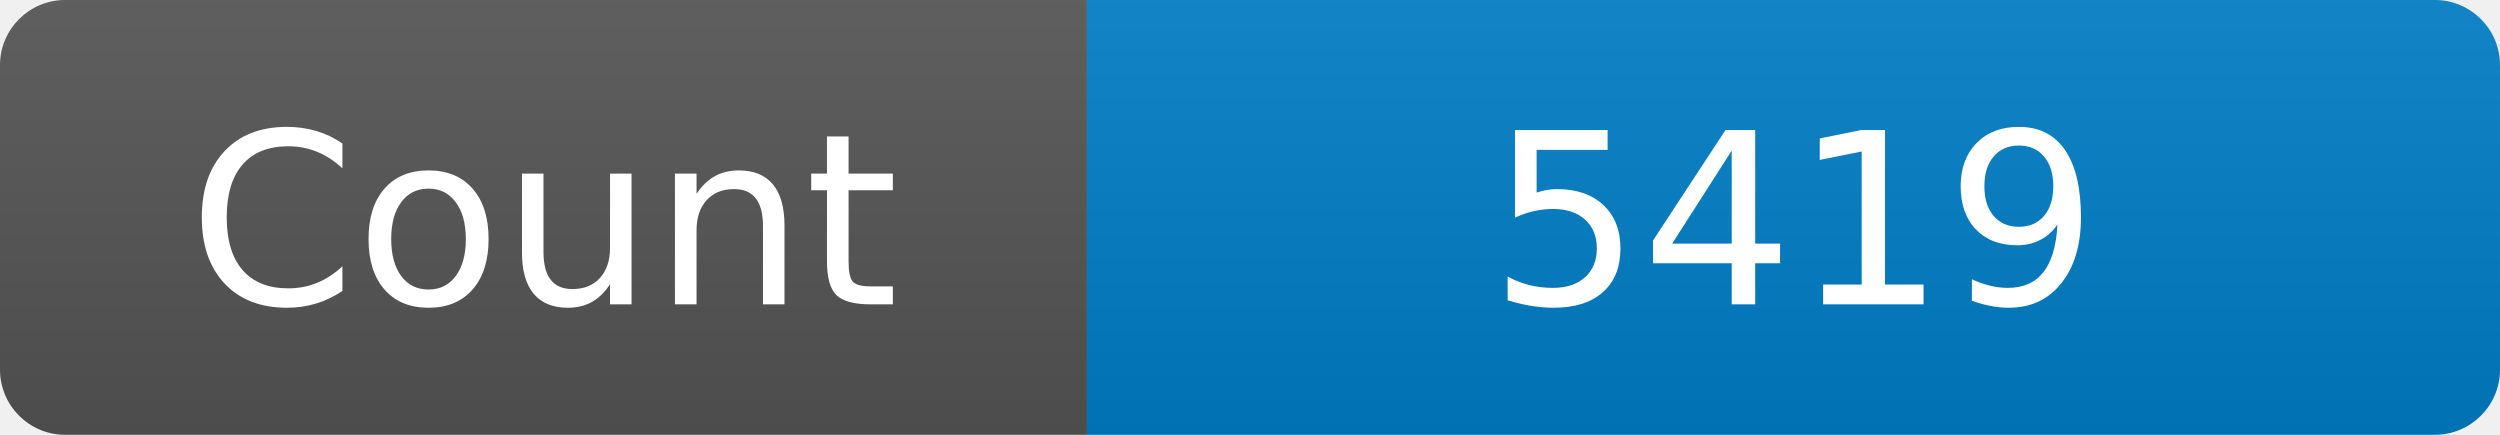
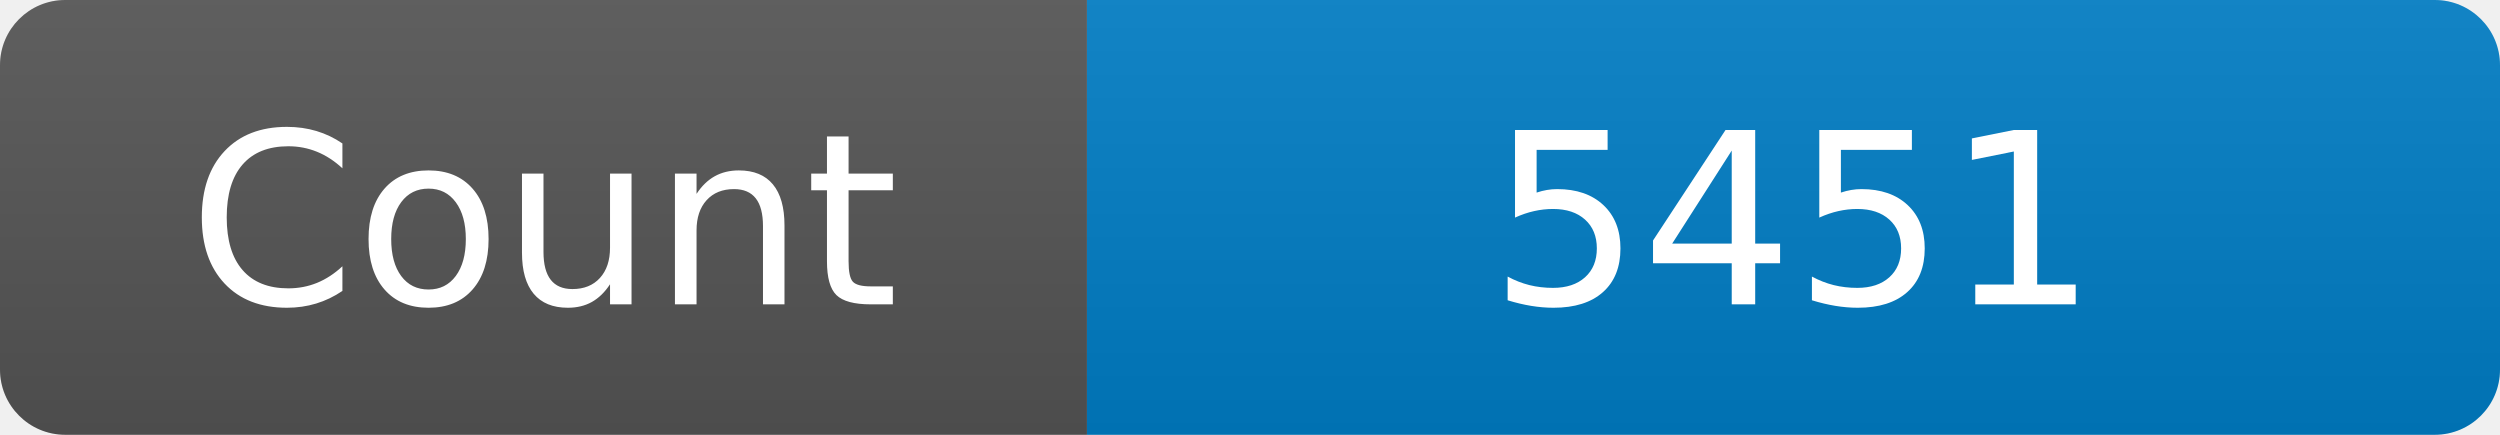
<svg xmlns="http://www.w3.org/2000/svg" width="115" height="20" role="img" aria-label="Maintained?: yes">
  <linearGradient id="s" x2="0" y2="100%">
    <stop offset="0" stop-color="#bbb" stop-opacity=".1" />
    <stop offset="1" stop-opacity=".1" />
  </linearGradient>
  <clipPath id="r">
    <rect width="115" height="20" rx="3" fill="#fff" />
  </clipPath>
  <g clip-path="url(#r)">
    <rect width="50" height="20" fill="#555" />
    <rect x="50" width="160" height="20" fill="#007ec6" />
    <rect width="115" height="20" fill="url(#s)" />
  </g>
  <g fill="#fff" text-anchor="middle" font-family="Verdana,Geneva,DejaVu Sans,sans-serif" font-size="110">
    <text x="250" y="140" transform="scale(.1)" fill="#fff">Count</text>
-     <text x="825" y="140" transform="scale(.1)" fill="#fff">5419</text>
+     <text x="825" y="140" transform="scale(.1)" fill="#fff">5451</text>
  </g>
</svg>
